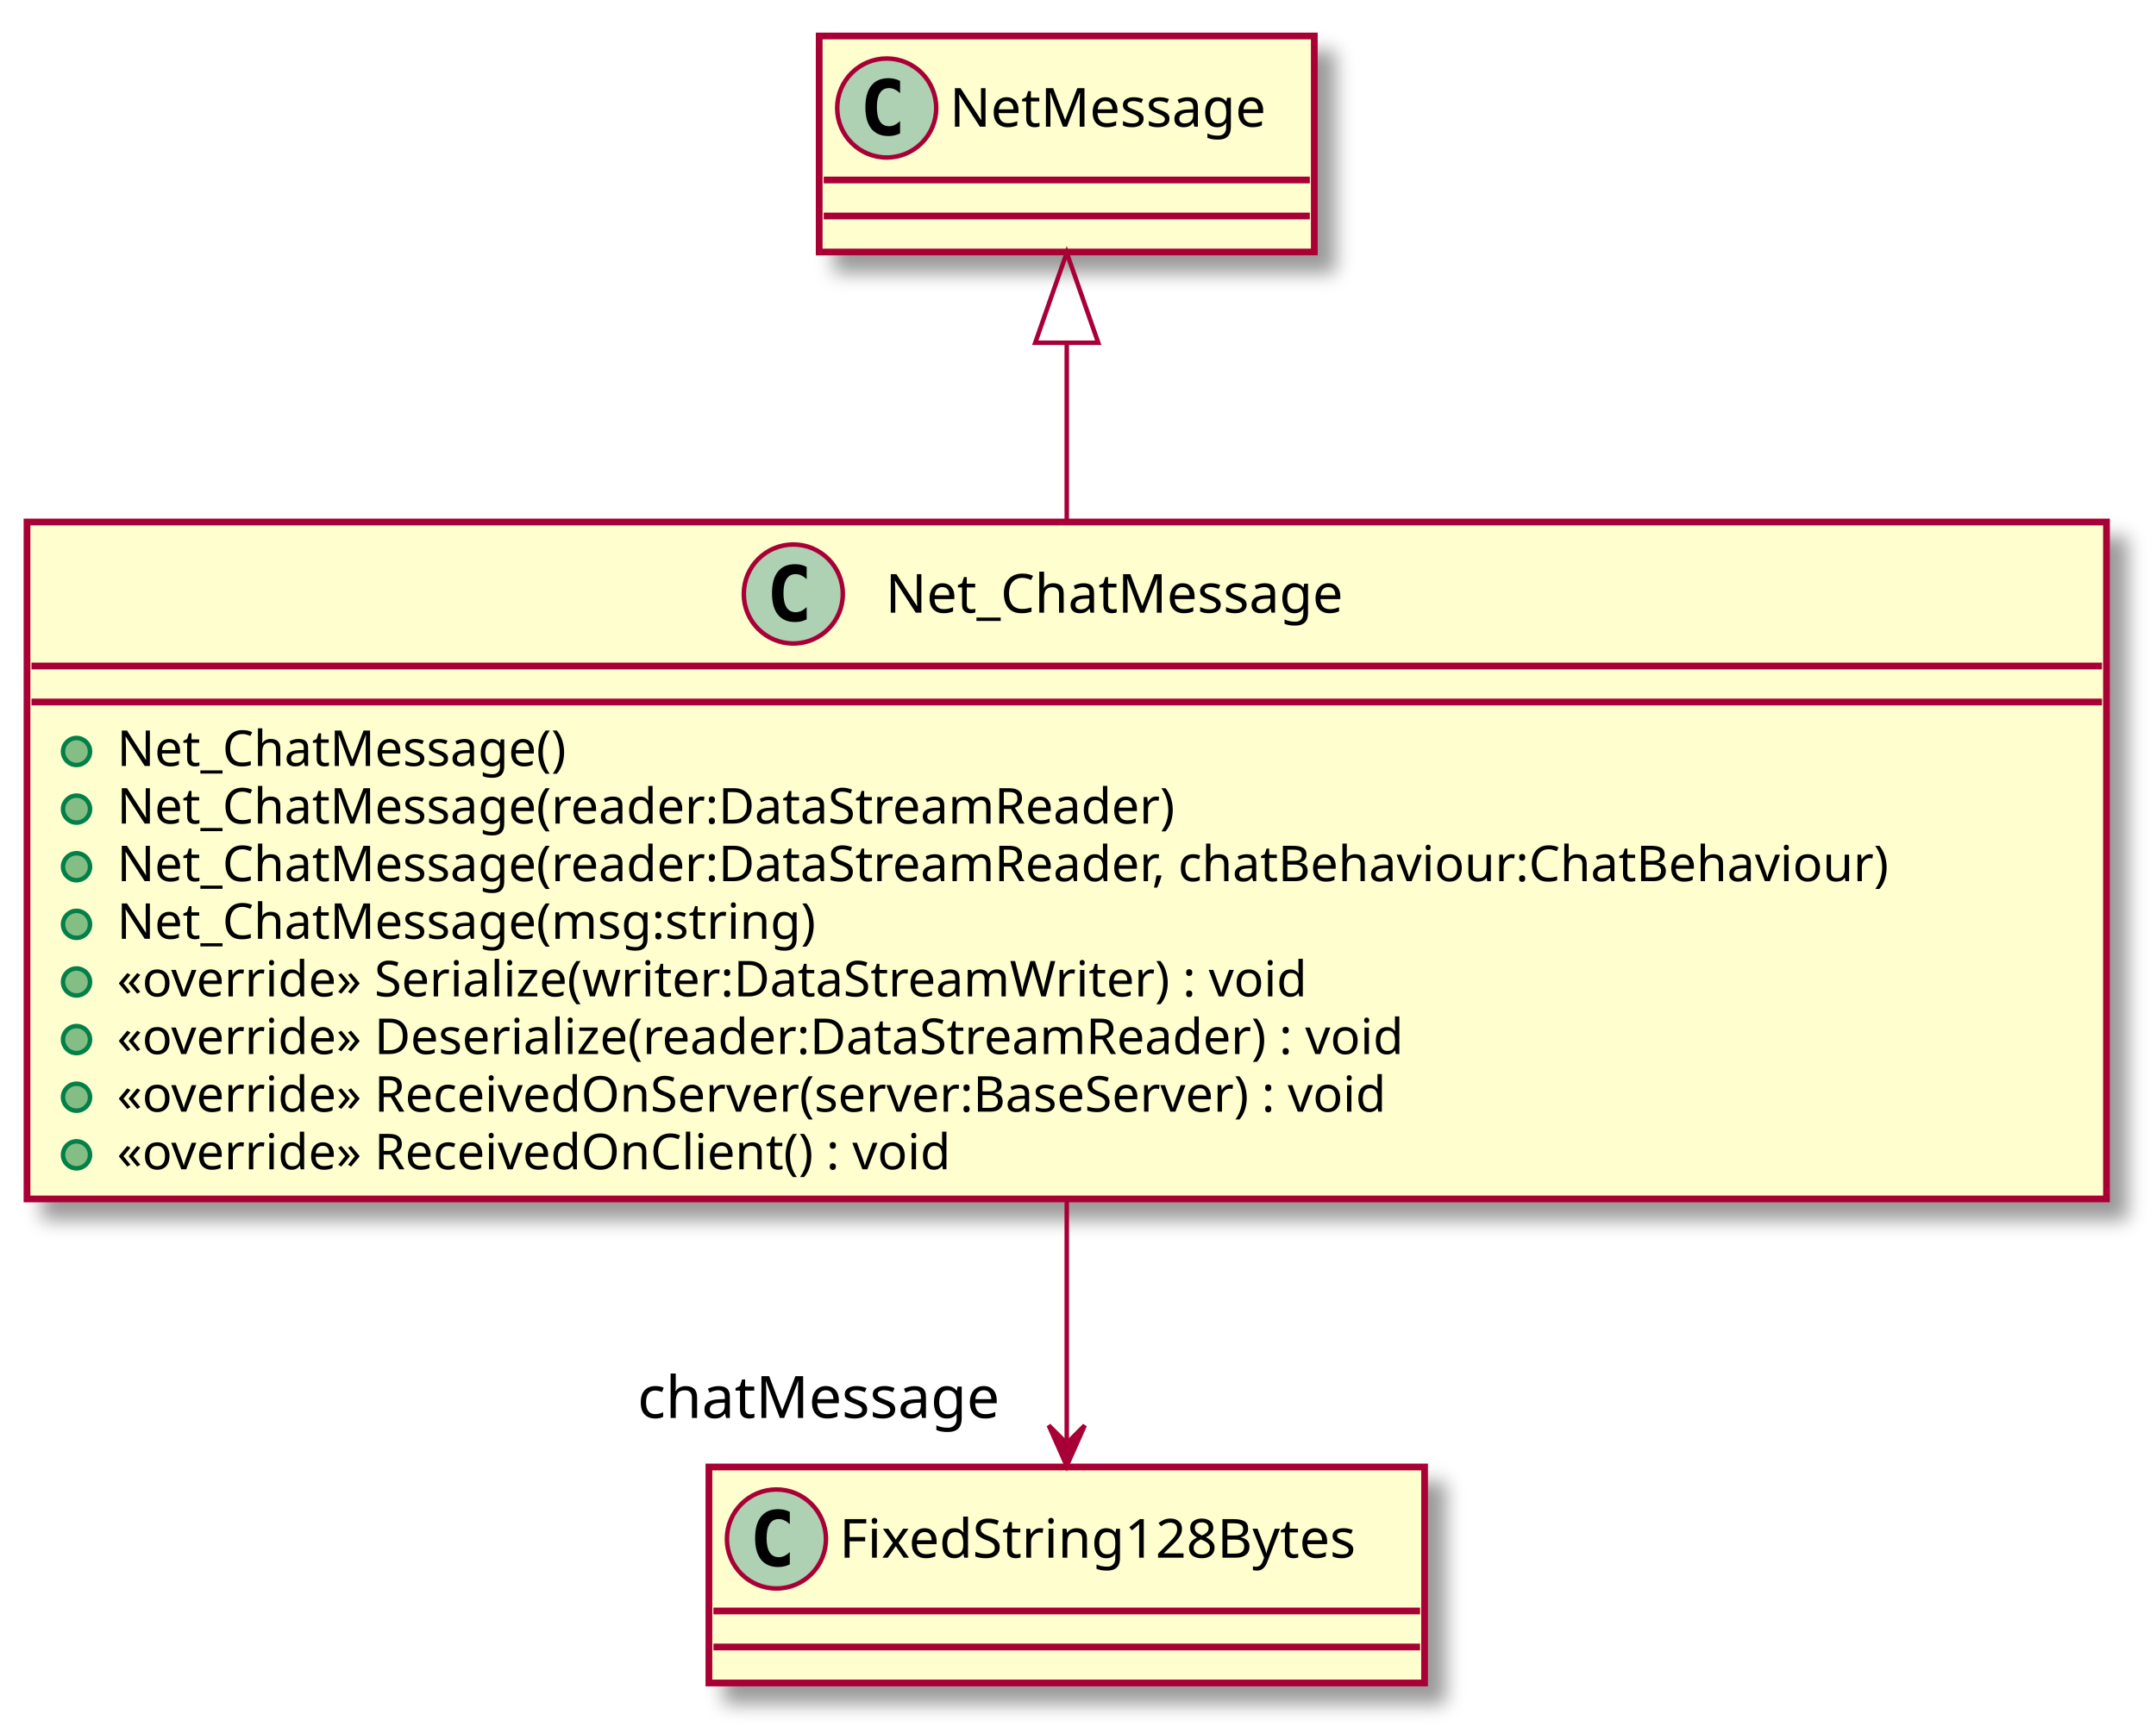
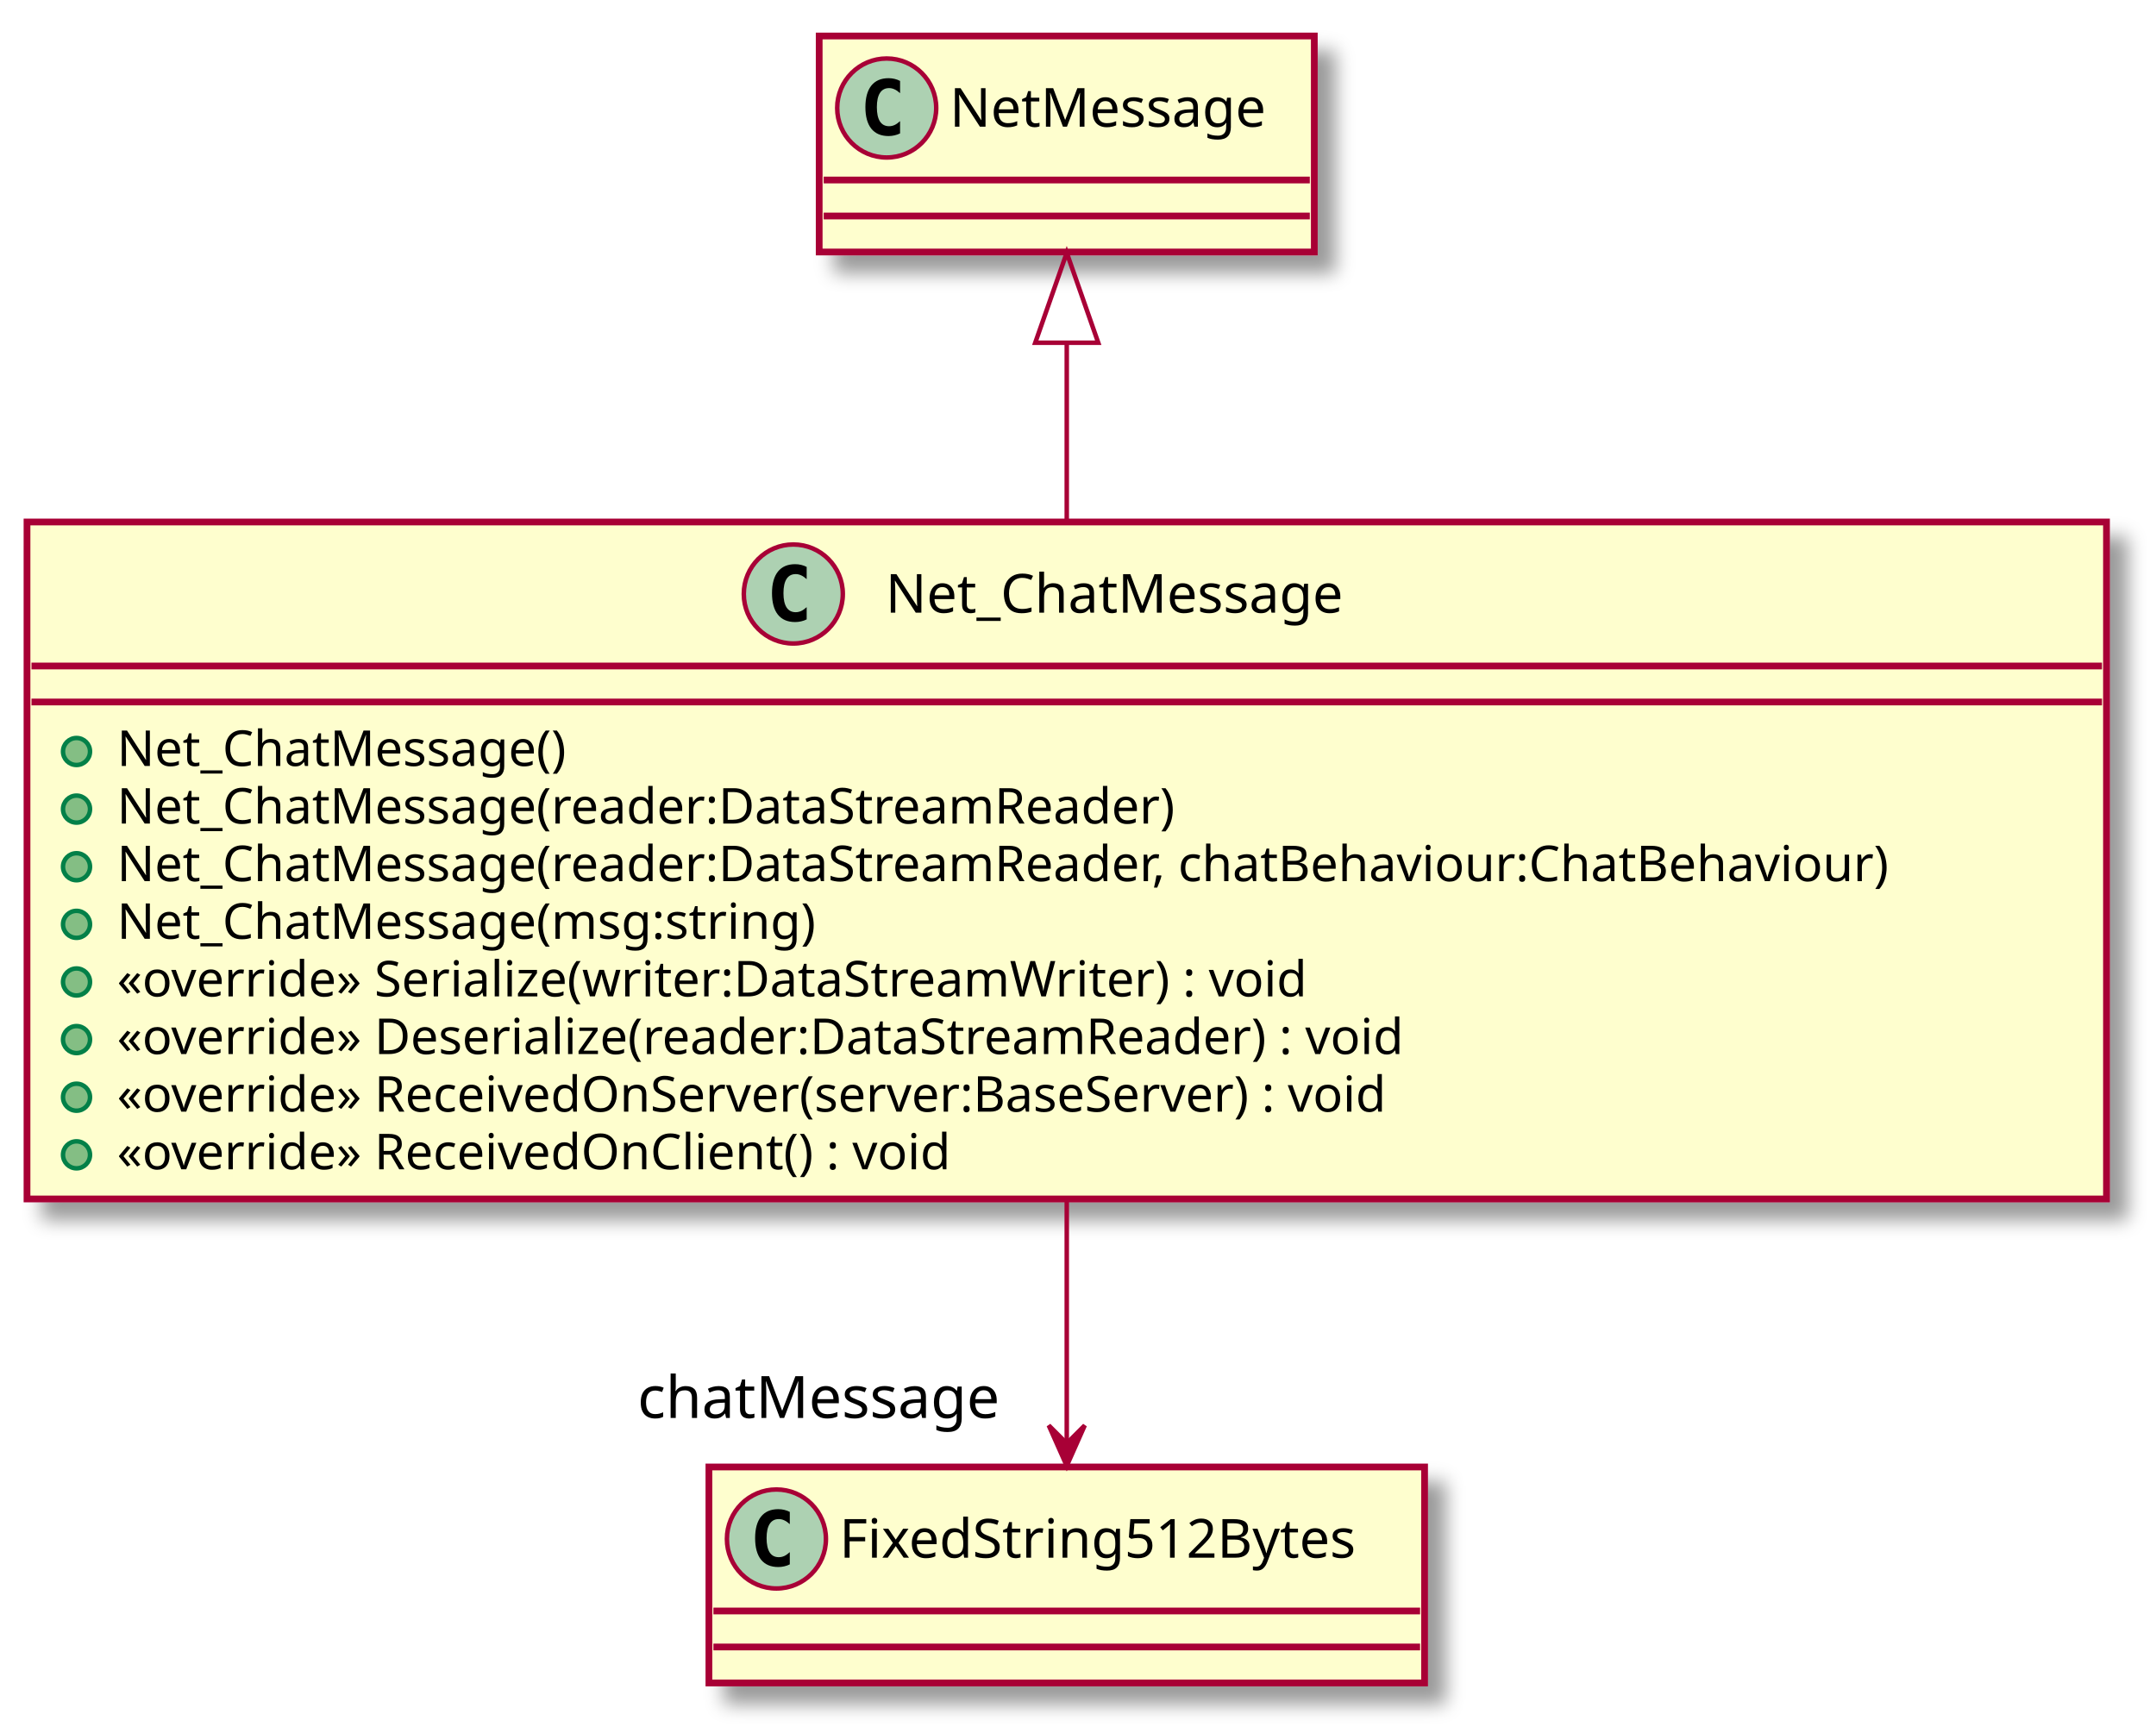
<svg xmlns="http://www.w3.org/2000/svg" contentScriptType="application/ecmascript" contentStyleType="text/css" height="385px" preserveAspectRatio="none" style="width:479px;height:385px;" version="1.1" viewBox="0 0 479 385" width="479px" zoomAndPan="magnify">
  <defs>
-     <filter height="300%" id="f1p6it5v79tc43" width="300%" x="-1" y="-1">
+     <filter height="300%" id="fjaleydyejhro" width="300%" x="-1" y="-1">
      <feGaussianBlur result="blurOut" stdDeviation="2.0" />
      <feColorMatrix in="blurOut" result="blurOut2" type="matrix" values="0 0 0 0 0 0 0 0 0 0 0 0 0 0 0 0 0 0 .4 0" />
      <feOffset dx="4.0" dy="4.0" in="blurOut2" result="blurOut3" />
      <feBlend in="SourceGraphic" in2="blurOut3" mode="normal" />
    </filter>
  </defs>
  <g>
-     <rect fill="#FEFECE" filter="url(#f1p6it5v79tc43)" height="150.438" id="Net_ChatMessage" style="stroke: #A80036; stroke-width: 1.5;" width="462" x="6" y="116" />
+     <rect fill="#FEFECE" filter="url(#fjaleydyejhro)" height="150.438" id="Net_ChatMessage" style="stroke: #A80036; stroke-width: 1.5;" width="462" x="6" y="116" />
    <ellipse cx="176.25" cy="132" fill="#ADD1B2" rx="11" ry="11" style="stroke: #A80036; stroke-width: 1.0;" />
    <path d="M179.219,137.641 Q178.641,137.938 178,138.078 Q177.359,138.234 176.656,138.234 Q174.156,138.234 172.828,136.594 Q171.516,134.938 171.516,131.812 Q171.516,128.688 172.828,127.031 Q174.156,125.375 176.656,125.375 Q177.359,125.375 178,125.531 Q178.656,125.688 179.219,125.984 L179.219,128.703 Q178.594,128.125 178,127.859 Q177.406,127.578 176.781,127.578 Q175.438,127.578 174.75,128.656 Q174.062,129.719 174.062,131.812 Q174.062,133.906 174.75,134.984 Q175.438,136.047 176.781,136.047 Q177.406,136.047 178,135.781 Q178.594,135.5 179.219,134.922 L179.219,137.641 Z " />
    <text fill="#000000" font-family="sans-serif" font-size="12" lengthAdjust="spacingAndGlyphs" textLength="113" x="196.75" y="136.154">Net_ChatMessage</text>
    <line style="stroke: #A80036; stroke-width: 1.5;" x1="7" x2="467" y1="148" y2="148" />
    <line style="stroke: #A80036; stroke-width: 1.5;" x1="7" x2="467" y1="156" y2="156" />
    <ellipse cx="17" cy="167" fill="#84BE84" rx="3" ry="3" style="stroke: #038048; stroke-width: 1.0;" />
    <text fill="#000000" font-family="sans-serif" font-size="11" lengthAdjust="spacingAndGlyphs" textLength="110" x="26" y="170.21">Net_ChatMessage()</text>
    <ellipse cx="17" cy="179.805" fill="#84BE84" rx="3" ry="3" style="stroke: #038048; stroke-width: 1.0;" />
    <text fill="#000000" font-family="sans-serif" font-size="11" lengthAdjust="spacingAndGlyphs" textLength="260" x="26" y="183.015">Net_ChatMessage(reader:DataStreamReader)</text>
    <ellipse cx="17" cy="192.609" fill="#84BE84" rx="3" ry="3" style="stroke: #038048; stroke-width: 1.0;" />
    <text fill="#000000" font-family="sans-serif" font-size="11" lengthAdjust="spacingAndGlyphs" textLength="436" x="26" y="195.82">Net_ChatMessage(reader:DataStreamReader, chatBehaviour:ChatBehaviour)</text>
    <ellipse cx="17" cy="205.414" fill="#84BE84" rx="3" ry="3" style="stroke: #038048; stroke-width: 1.0;" />
    <text fill="#000000" font-family="sans-serif" font-size="11" lengthAdjust="spacingAndGlyphs" textLength="172" x="26" y="208.625">Net_ChatMessage(msg:string)</text>
    <ellipse cx="17" cy="218.219" fill="#84BE84" rx="3" ry="3" style="stroke: #038048; stroke-width: 1.0;" />
    <text fill="#000000" font-family="sans-serif" font-size="11" lengthAdjust="spacingAndGlyphs" textLength="294" x="26" y="221.429">«override» Serialize(writer:DataStreamWriter) : void</text>
    <ellipse cx="17" cy="231.023" fill="#84BE84" rx="3" ry="3" style="stroke: #038048; stroke-width: 1.0;" />
    <text fill="#000000" font-family="sans-serif" font-size="11" lengthAdjust="spacingAndGlyphs" textLength="320" x="26" y="234.234">«override» Deserialize(reader:DataStreamReader) : void</text>
    <ellipse cx="17" cy="243.828" fill="#84BE84" rx="3" ry="3" style="stroke: #038048; stroke-width: 1.0;" />
    <text fill="#000000" font-family="sans-serif" font-size="11" lengthAdjust="spacingAndGlyphs" textLength="320" x="26" y="247.039">«override» ReceivedOnServer(server:BaseServer) : void</text>
    <ellipse cx="17" cy="256.633" fill="#84BE84" rx="3" ry="3" style="stroke: #038048; stroke-width: 1.0;" />
    <text fill="#000000" font-family="sans-serif" font-size="11" lengthAdjust="spacingAndGlyphs" textLength="206" x="26" y="259.843">«override» ReceivedOnClient() : void</text>
-     <rect fill="#FEFECE" filter="url(#f1p6it5v79tc43)" height="48" id="NetMessage" style="stroke: #A80036; stroke-width: 1.5;" width="110" x="182" y="8" />
+     <rect fill="#FEFECE" filter="url(#fjaleydyejhro)" height="48" id="NetMessage" style="stroke: #A80036; stroke-width: 1.5;" width="110" x="182" y="8" />
    <ellipse cx="197" cy="24" fill="#ADD1B2" rx="11" ry="11" style="stroke: #A80036; stroke-width: 1.0;" />
    <path d="M199.969,29.641 Q199.391,29.938 198.75,30.078 Q198.109,30.234 197.406,30.234 Q194.906,30.234 193.578,28.594 Q192.266,26.938 192.266,23.812 Q192.266,20.688 193.578,19.031 Q194.906,17.375 197.406,17.375 Q198.109,17.375 198.75,17.531 Q199.406,17.688 199.969,17.984 L199.969,20.703 Q199.344,20.125 198.75,19.859 Q198.156,19.578 197.531,19.578 Q196.188,19.578 195.5,20.656 Q194.812,21.719 194.812,23.812 Q194.812,25.906 195.5,26.984 Q196.188,28.047 197.531,28.047 Q198.156,28.047 198.75,27.781 Q199.344,27.5 199.969,26.922 L199.969,29.641 Z " />
    <text fill="#000000" font-family="sans-serif" font-size="12" lengthAdjust="spacingAndGlyphs" textLength="78" x="211" y="28.154">NetMessage</text>
    <line style="stroke: #A80036; stroke-width: 1.5;" x1="183" x2="291" y1="40" y2="40" />
    <line style="stroke: #A80036; stroke-width: 1.5;" x1="183" x2="291" y1="48" y2="48" />
-     <rect fill="#FEFECE" filter="url(#f1p6it5v79tc43)" height="48" id="FixedString128Bytes" style="stroke: #A80036; stroke-width: 1.5;" width="159" x="157.5" y="326" />
+     <rect fill="#FEFECE" filter="url(#fjaleydyejhro)" height="48" id="FixedString512Bytes" style="stroke: #A80036; stroke-width: 1.5;" width="159" x="157.5" y="326" />
    <ellipse cx="172.5" cy="342" fill="#ADD1B2" rx="11" ry="11" style="stroke: #A80036; stroke-width: 1.0;" />
    <path d="M175.469,347.641 Q174.891,347.938 174.25,348.078 Q173.609,348.234 172.906,348.234 Q170.406,348.234 169.078,346.594 Q167.766,344.938 167.766,341.812 Q167.766,338.688 169.078,337.031 Q170.406,335.375 172.906,335.375 Q173.609,335.375 174.25,335.531 Q174.906,335.688 175.469,335.984 L175.469,338.703 Q174.844,338.125 174.25,337.859 Q173.656,337.578 173.031,337.578 Q171.688,337.578 171,338.656 Q170.312,339.719 170.312,341.812 Q170.312,343.906 171,344.984 Q171.688,346.047 173.031,346.047 Q173.656,346.047 174.25,345.781 Q174.844,345.5 175.469,344.922 L175.469,347.641 Z " />
-     <text fill="#000000" font-family="sans-serif" font-size="12" lengthAdjust="spacingAndGlyphs" textLength="127" x="186.5" y="346.154">FixedString128Bytes</text>
+     <text fill="#000000" font-family="sans-serif" font-size="12" lengthAdjust="spacingAndGlyphs" textLength="127" x="186.5" y="346.154">FixedString512Bytes</text>
    <line style="stroke: #A80036; stroke-width: 1.5;" x1="158.5" x2="315.5" y1="358" y2="358" />
    <line style="stroke: #A80036; stroke-width: 1.5;" x1="158.5" x2="315.5" y1="366" y2="366" />
    <path d="M237,76.38 C237,88.67 237,102.4 237,115.96 " fill="none" id="NetMessage&lt;-Net_ChatMessage" style="stroke: #A80036; stroke-width: 1.0;" />
    <polygon fill="none" points="230,76.17,237,56.17,244,76.17,230,76.17" style="stroke: #A80036; stroke-width: 1.0;" />
-     <path d="M237,266.36 C237,285.73 237,305.44 237,320.74 " fill="none" id="Net_ChatMessage-&gt;FixedString128Bytes" style="stroke: #A80036; stroke-width: 1.0;" />
+     <path d="M237,266.36 C237,285.73 237,305.44 237,320.74 " fill="none" id="Net_ChatMessage-&gt;FixedString512Bytes" style="stroke: #A80036; stroke-width: 1.0;" />
    <polygon fill="#A80036" points="237,325.76,241,316.76,237,320.76,233,316.76,237,325.76" style="stroke: #A80036; stroke-width: 1.0;" />
    <text fill="#000000" font-family="sans-serif" font-size="13" lengthAdjust="spacingAndGlyphs" textLength="85" x="141.641" y="315.106">chatMessage</text>
  </g>
</svg>
